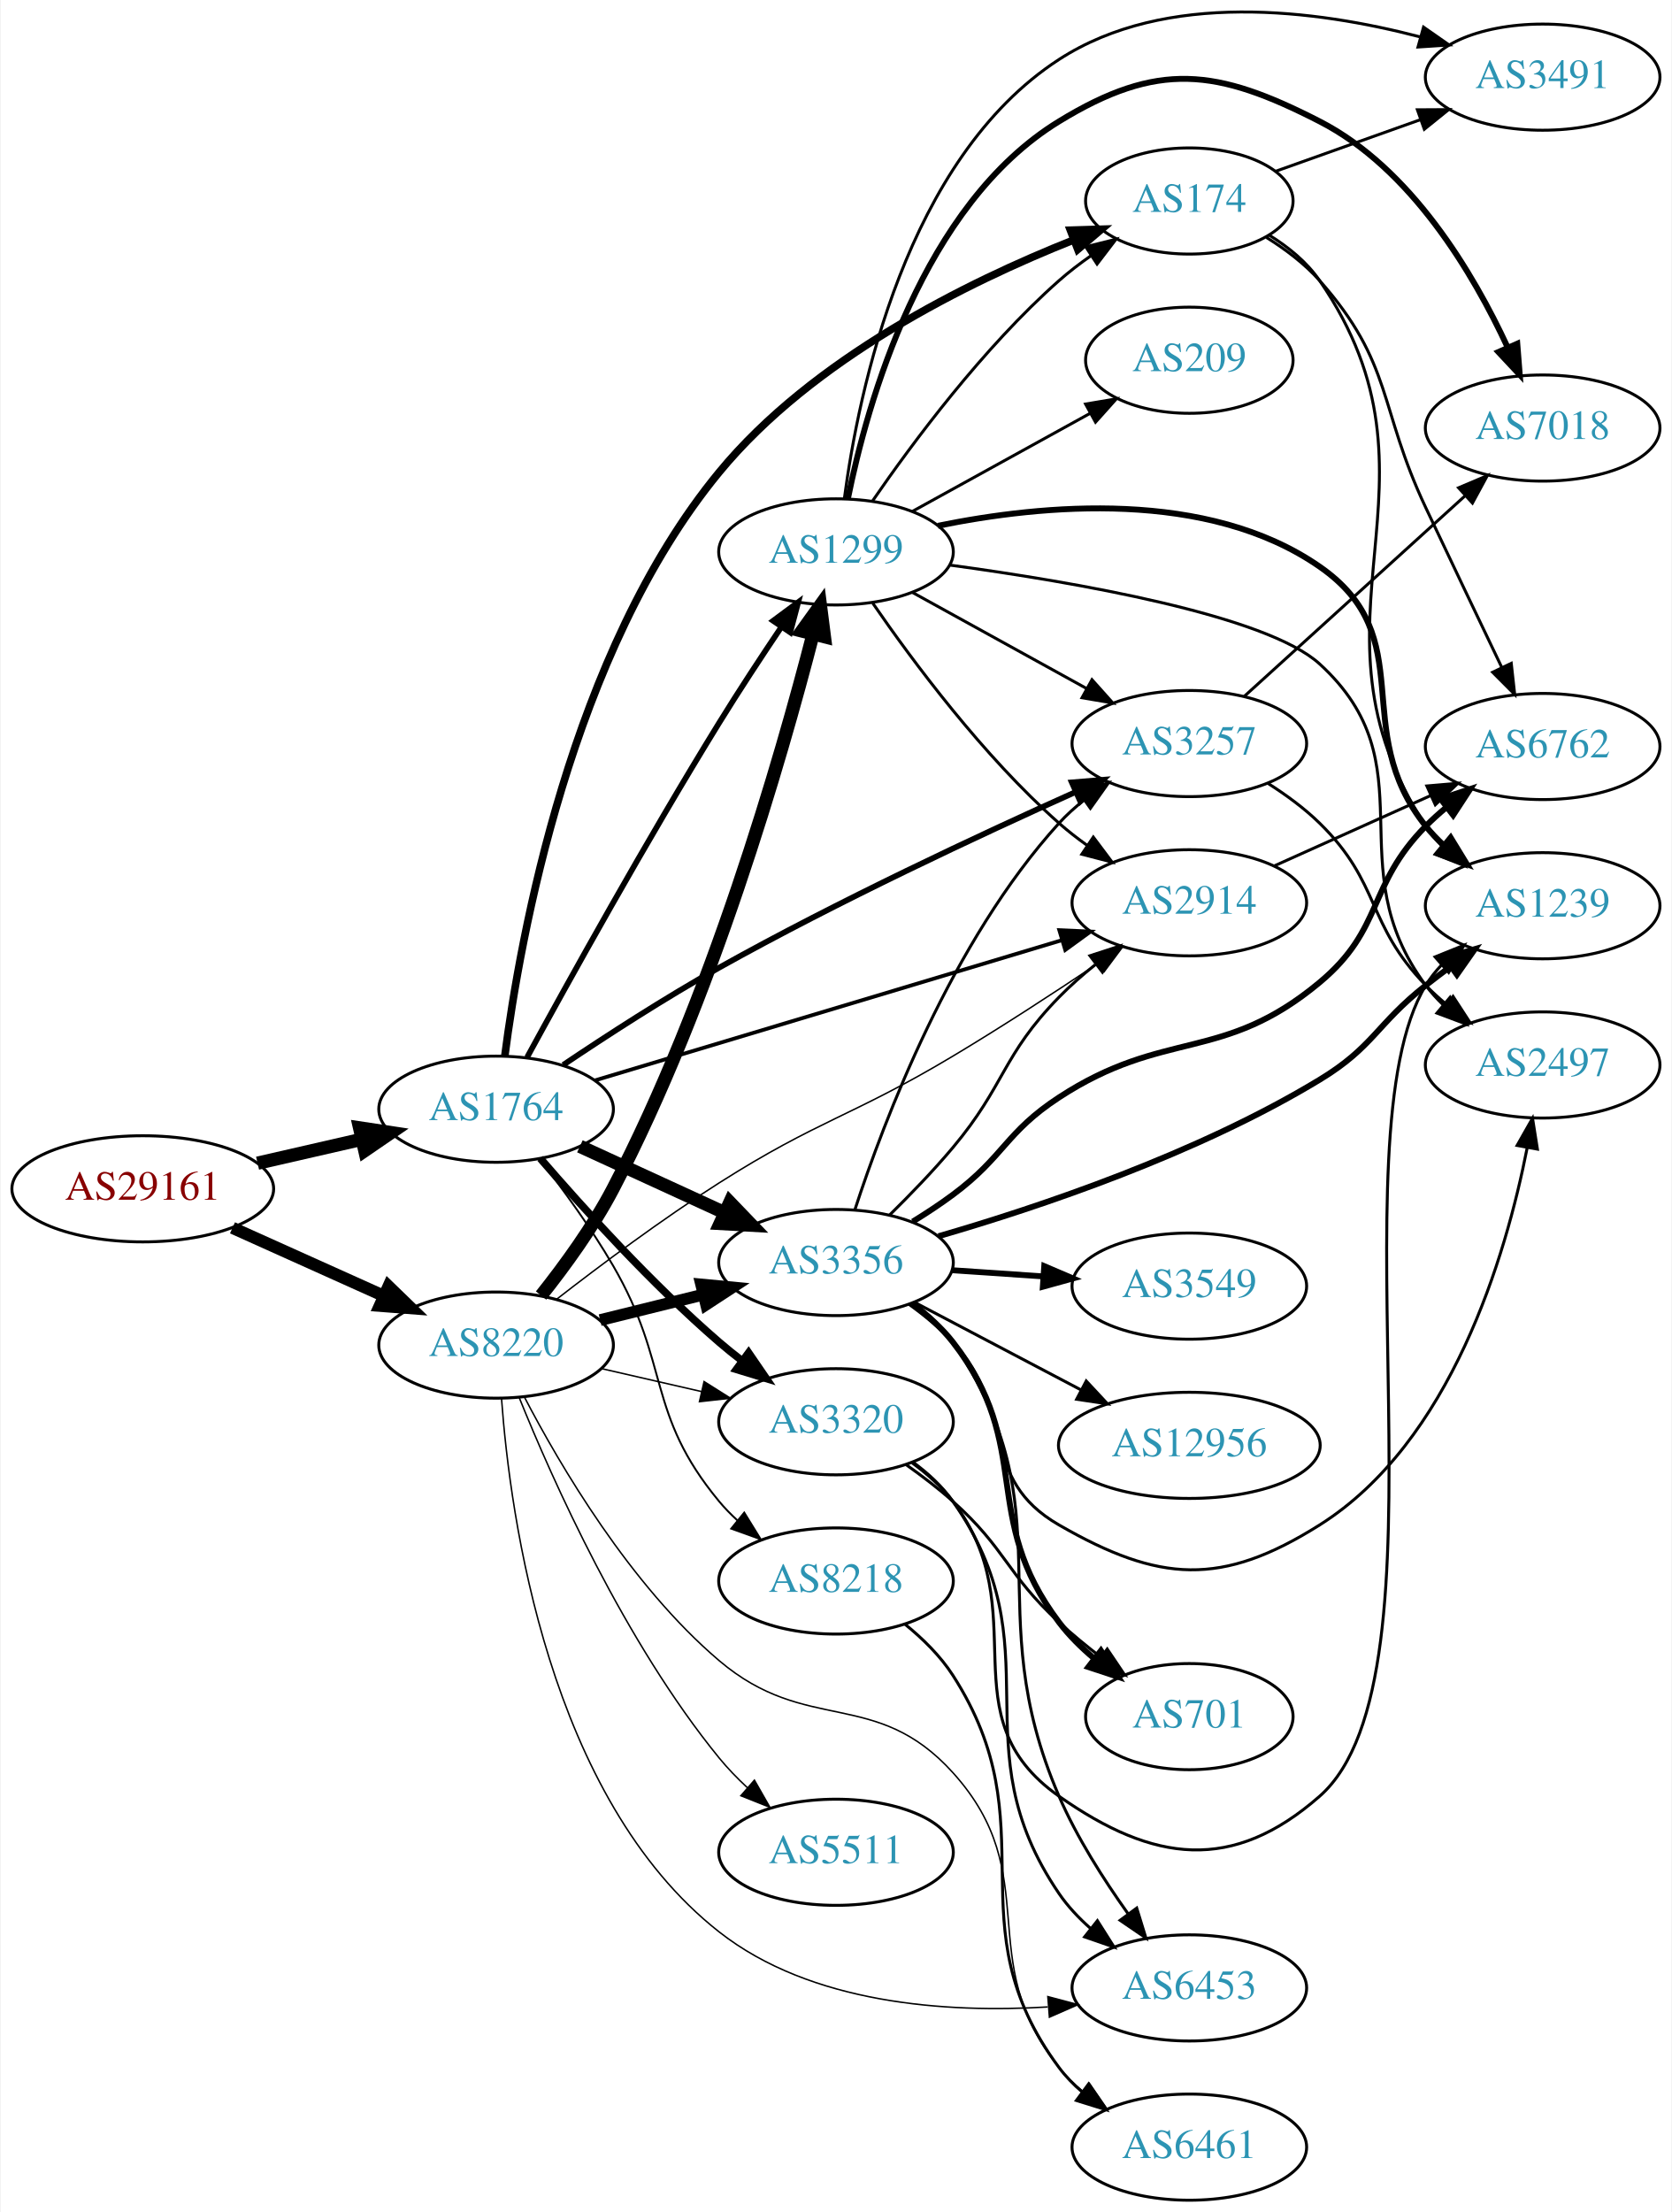
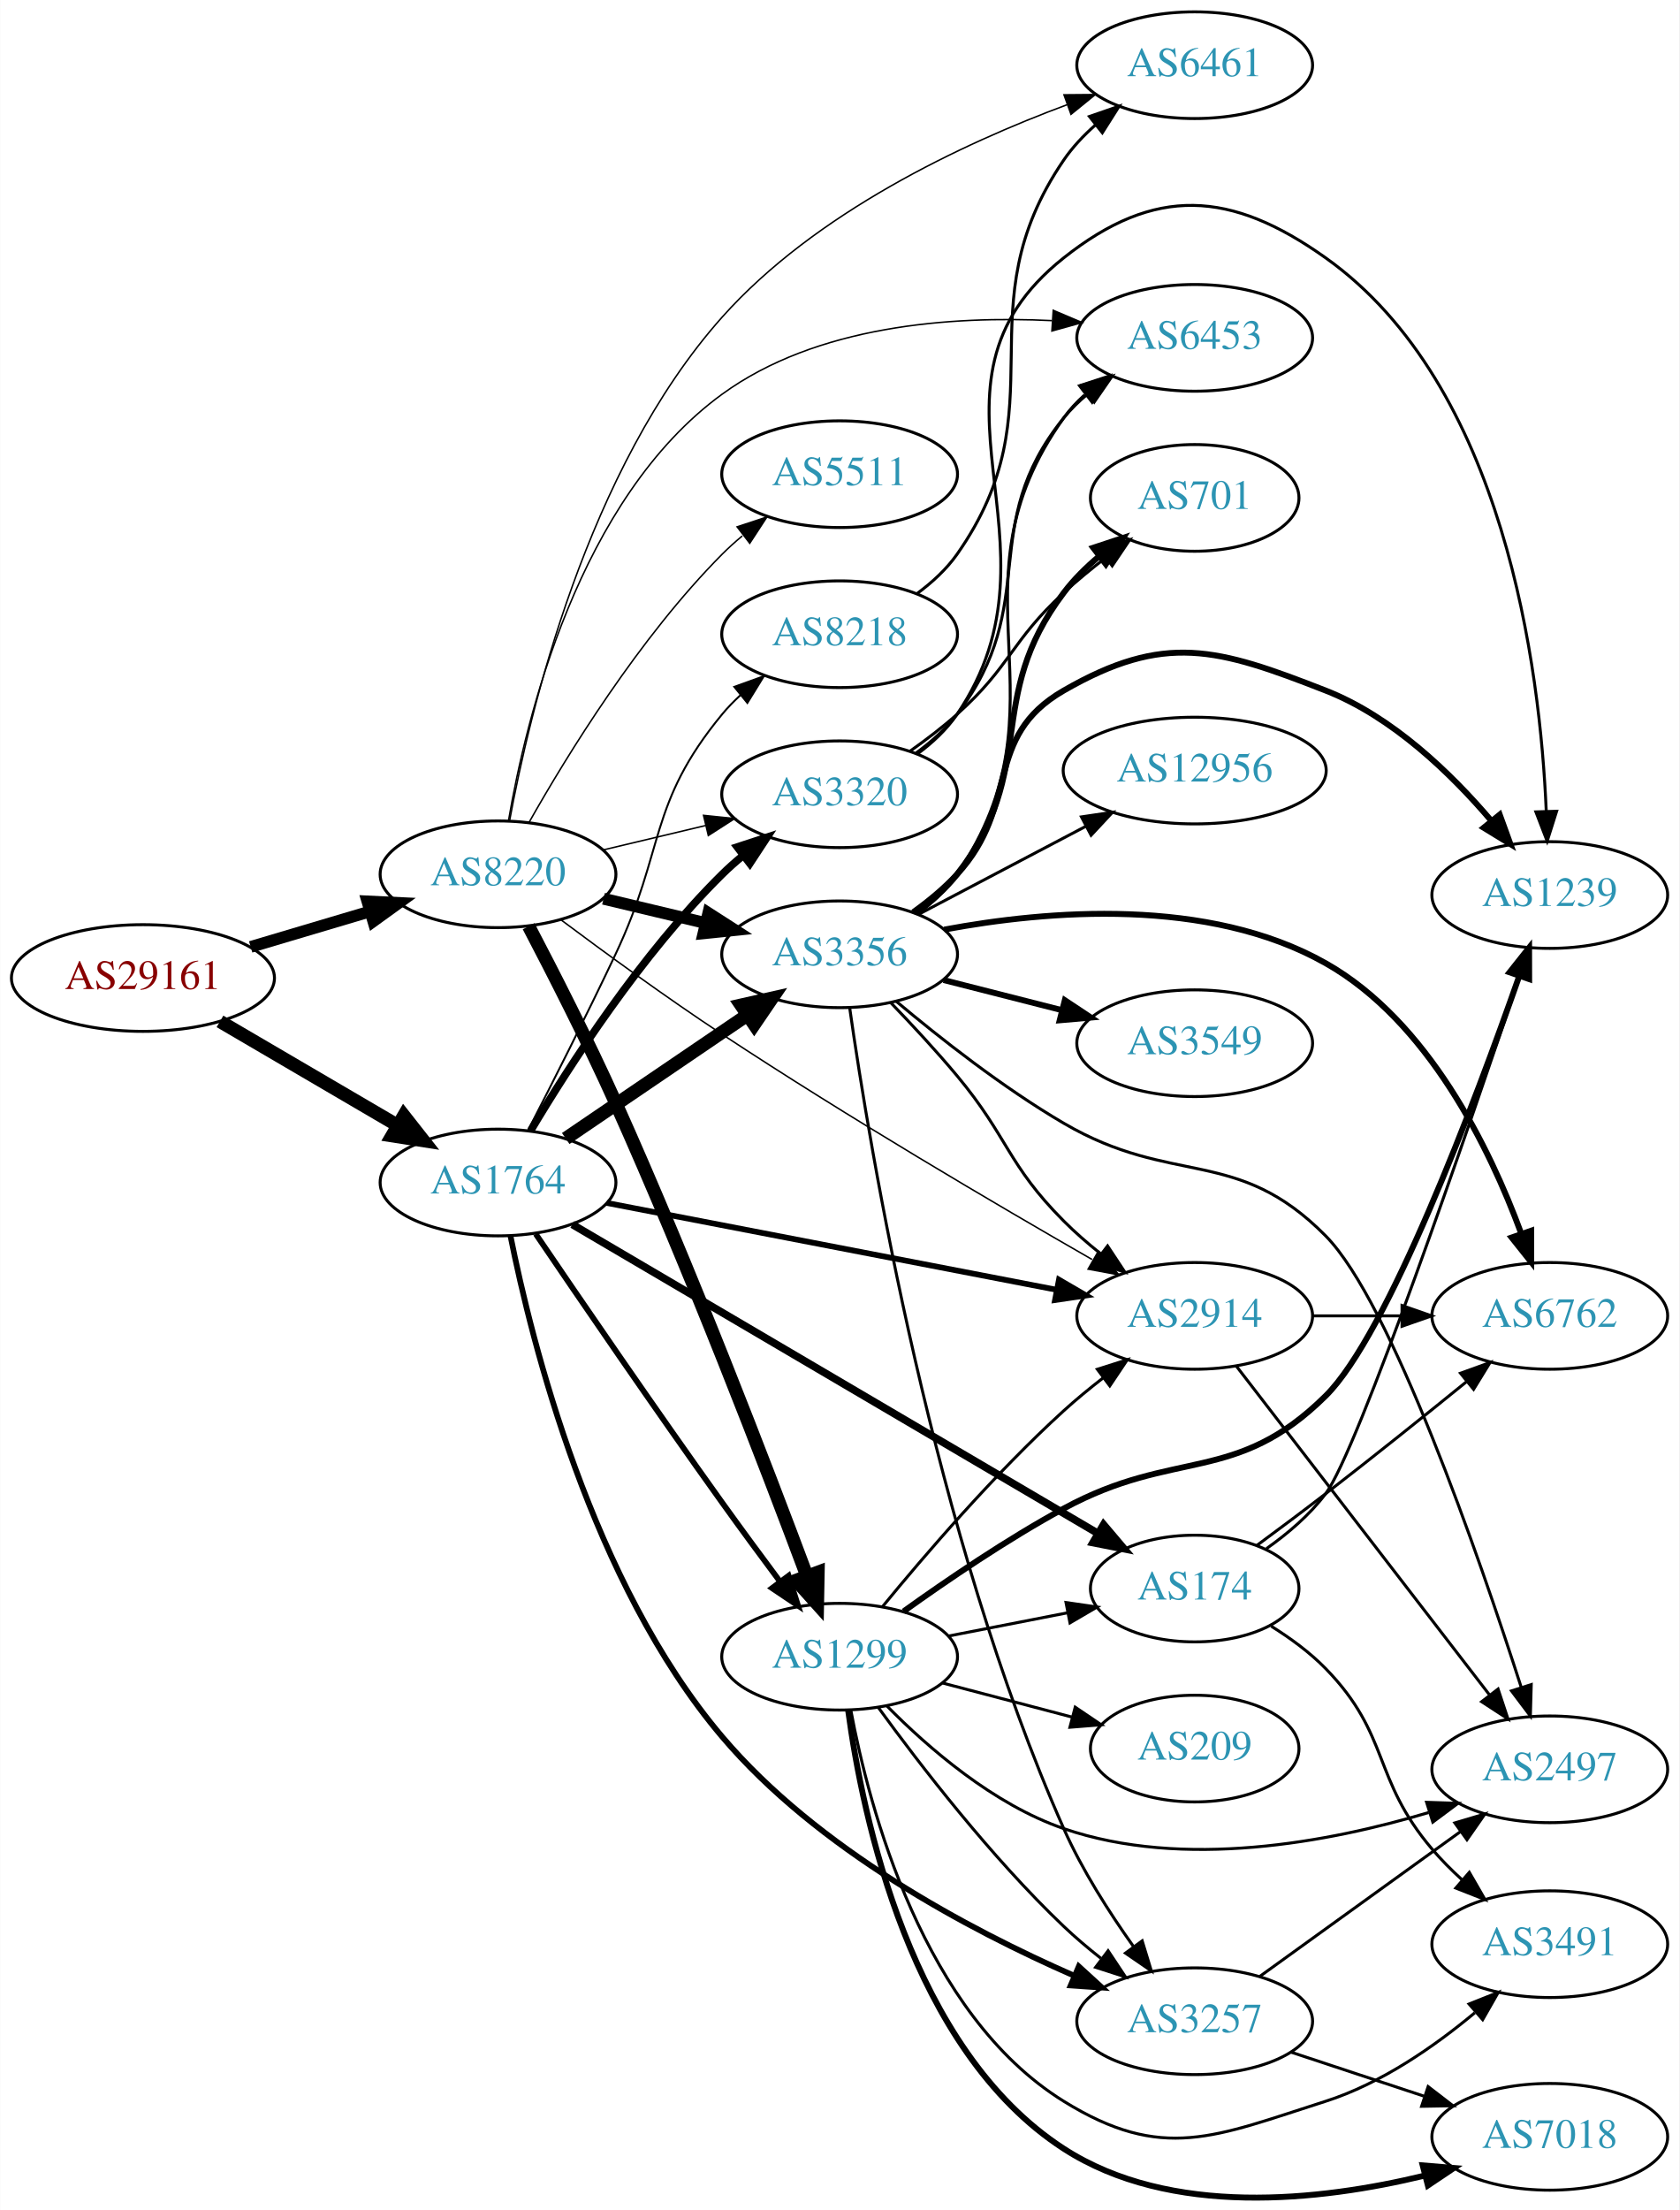
- <svg xmlns="http://www.w3.org/2000/svg" xmlns:xlink="http://www.w3.org/1999/xlink" width="567pt" height="750pt" viewBox="0.00 0.00 566.66 750.16">
-   <g id="graph0" class="graph" transform="scale(1 1) rotate(0) translate(4 746.165)">
-     <polygon fill="white" stroke="none" points="-4,4 -4,-746.165 562.663,-746.165 562.663,4 -4,4" />
+ <svg xmlns="http://www.w3.org/2000/svg" xmlns:xlink="http://www.w3.org/1999/xlink" width="567pt" height="746pt" viewBox="0.00 0.00 566.66 745.69">
+   <g id="graph0" class="graph" transform="scale(1 1) rotate(0) translate(4 741.694)">
+     <polygon fill="white" stroke="none" points="-4,4 -4,-741.694 562.663,-741.694 562.663,4 -4,4" />
    <g id="node1" class="node">
      <g id="a_node1">
        <a xlink:href="/asn/29161" xlink:title="AS29161 ~ Verbund Management Service GmbH [AT]">
-           <ellipse fill="#ffffff" stroke="black" cx="44.196" cy="-343" rx="44.393" ry="18" />
-           <text text-anchor="middle" x="44.196" y="-339.3" font-family="Times,serif" font-size="14.00" fill="#880000">AS29161</text>
+           <ellipse fill="#ffffff" stroke="black" cx="44.196" cy="-411.694" rx="44.393" ry="18" />
+           <text text-anchor="middle" x="44.196" y="-407.994" font-family="Times,serif" font-size="14.00" fill="#880000">AS29161</text>
        </a>
      </g>
    </g>
    <g id="node2" class="node">
      <g id="a_node2">
        <a xlink:href="/asn/1764" xlink:title="AS1764 ~ NEXTLAYER-AS [AT]">
-           <ellipse fill="#ffffff" stroke="black" cx="164.039" cy="-370" rx="39.794" ry="18" />
-           <text text-anchor="middle" x="164.039" y="-366.3" font-family="Times,serif" font-size="14.00" fill="#2c94b3">AS1764</text>
+           <ellipse fill="#ffffff" stroke="black" cx="164.039" cy="-342.694" rx="39.794" ry="18" />
+           <text text-anchor="middle" x="164.039" y="-338.994" font-family="Times,serif" font-size="14.00" fill="#2c94b3">AS1764</text>
        </a>
      </g>
    </g>
    <g id="edge1" class="edge">
-       <path fill="none" stroke="black" stroke-width="4.5" d="M83.131,-351.692C94.371,-354.267 106.784,-357.111 118.407,-359.774" />
-       <polygon fill="black" stroke="black" stroke-width="4.5" points="117.742,-363.661 128.369,-362.057 119.501,-355.985 117.742,-363.661" />
+       <path fill="none" stroke="black" stroke-width="4.5" d="M70.188,-397.06C87.685,-386.815 111.238,-373.024 130.244,-361.896" />
+       <polygon fill="black" stroke="black" stroke-width="4.5" points="132.249,-365.284 138.889,-356.834 128.27,-358.489 132.249,-365.284" />
    </g>
    <g id="node3" class="node">
      <g id="a_node3">
        <a xlink:href="/asn/8220" xlink:title="AS8220 ~ COLT [GB]">
-           <ellipse fill="#ffffff" stroke="black" cx="164.039" cy="-290" rx="39.794" ry="18" />
-           <text text-anchor="middle" x="164.039" y="-286.3" font-family="Times,serif" font-size="14.00" fill="#2c94b3">AS8220</text>
+           <ellipse fill="#ffffff" stroke="black" cx="164.039" cy="-446.694" rx="39.794" ry="18" />
+           <text text-anchor="middle" x="164.039" y="-442.994" font-family="Times,serif" font-size="14.00" fill="#2c94b3">AS8220</text>
        </a>
      </g>
    </g>
    <g id="edge2" class="edge">
-       <path fill="none" stroke="black" stroke-width="4.125" d="M74.629,-329.763C90.129,-322.791 109.299,-314.17 125.821,-306.739" />
-       <polygon fill="black" stroke="black" stroke-width="4.125" points="127.556,-309.916 135.196,-302.522 124.595,-303.333 127.556,-309.916" />
+       <path fill="none" stroke="black" stroke-width="3.96" d="M80.553,-422.195C93.195,-425.949 107.569,-430.219 120.737,-434.13" />
+       <polygon fill="black" stroke="black" stroke-width="3.96" points="119.941,-437.544 130.523,-437.036 121.934,-430.834 119.941,-437.544" />
    </g>
    <g id="node4" class="node">
      <g id="a_node4">
-         <a xlink:href="/asn/8218" xlink:title="AS8218 ~ legacy Neotelecoms [FR]">
-           <ellipse fill="#ffffff" stroke="black" cx="279.332" cy="-210" rx="39.794" ry="18" />
-           <text text-anchor="middle" x="279.332" y="-206.3" font-family="Times,serif" font-size="14.00" fill="#2c94b3">AS8218</text>
+         <a xlink:href="/asn/3257" xlink:title="AS3257 ~ GTT [DE]">
+           <ellipse fill="#ffffff" stroke="black" cx="399.174" cy="-59.694" rx="39.794" ry="18" />
+           <text text-anchor="middle" x="399.174" y="-55.993" font-family="Times,serif" font-size="14.00" fill="#2c94b3">AS3257</text>
        </a>
      </g>
    </g>
    <g id="edge3" class="edge">
-       <path fill="none" stroke="black" stroke-width="0.643" d="M178.869,-352.952C186.699,-342.853 196.361,-329.603 203.685,-317 223.276,-283.29 214.809,-267.023 239.685,-237 241.545,-234.755 243.636,-232.612 245.858,-230.585" />
-       <polygon fill="black" stroke="black" stroke-width="0.643" points="248.206,-233.188 253.767,-224.17 243.796,-227.751 248.206,-233.188" />
+       <path fill="none" stroke="black" stroke-width="1.929" d="M168.227,-324.759C175.373,-288.977 195.616,-207.697 239.685,-155.694 271.813,-117.781 322.876,-90.668 358.325,-75.125" />
+       <polygon fill="black" stroke="black" stroke-width="1.929" points="360.055,-78.192 367.88,-71.049 357.309,-71.753 360.055,-78.192" />
    </g>
    <g id="node5" class="node">
      <g id="a_node5">
-         <a xlink:href="/asn/3257" xlink:title="AS3257 ~ GTT [DE]">
-           <ellipse fill="#ffffff" stroke="black" cx="399.174" cy="-494" rx="39.794" ry="18" />
-           <text text-anchor="middle" x="399.174" y="-490.3" font-family="Times,serif" font-size="14.00" fill="#2c94b3">AS3257</text>
+         <a xlink:href="/asn/1299" xlink:title="AS1299 ~ Telia Carrier [EU]">
+           <ellipse fill="#ffffff" stroke="black" cx="279.332" cy="-182.694" rx="39.794" ry="18" />
+           <text text-anchor="middle" x="279.332" y="-178.994" font-family="Times,serif" font-size="14.00" fill="#2c94b3">AS1299</text>
        </a>
      </g>
    </g>
    <g id="edge4" class="edge">
-       <path fill="none" stroke="black" stroke-width="1.929" d="M186.808,-385.018C201.466,-394.875 221.39,-407.783 239.685,-418 280.06,-440.547 328.171,-463.031 360.711,-477.627" />
-       <polygon fill="black" stroke="black" stroke-width="1.929" points="359.312,-480.835 369.87,-481.711 362.163,-474.442 359.312,-480.835" />
+       <path fill="none" stroke="black" stroke-width="1.929" d="M176.752,-325.358C191.3,-303.917 216.977,-266.371 239.685,-234.694 245.976,-225.917 252.984,-216.411 259.286,-207.956" />
+       <polygon fill="black" stroke="black" stroke-width="1.929" points="262.112,-210.021 265.3,-199.917 256.507,-205.828 262.112,-210.021" />
    </g>
    <g id="node6" class="node">
      <g id="a_node6">
-         <a xlink:href="/asn/3356" xlink:title="AS3356 ~ Level 3 Parent, LLC [US]">
-           <ellipse fill="#ffffff" stroke="black" cx="279.332" cy="-318" rx="39.794" ry="18" />
-           <text text-anchor="middle" x="279.332" y="-314.3" font-family="Times,serif" font-size="14.00" fill="#2c94b3">AS3356</text>
+         <a xlink:href="/asn/2914" xlink:title="AS2914 ~ NTT America, Inc. [US]">
+           <ellipse fill="#ffffff" stroke="black" cx="399.174" cy="-297.694" rx="39.794" ry="18" />
+           <text text-anchor="middle" x="399.174" y="-293.994" font-family="Times,serif" font-size="14.00" fill="#2c94b3">AS2914</text>
        </a>
      </g>
    </g>
    <g id="edge5" class="edge">
-       <path fill="none" stroke="black" stroke-width="4.5" d="M192.464,-357.412C207.244,-350.628 225.68,-342.166 241.676,-334.824" />
-       <polygon fill="black" stroke="black" stroke-width="4.5" points="243.321,-338.402 250.766,-330.652 240.035,-331.245 243.321,-338.402" />
+       <path fill="none" stroke="black" stroke-width="1.929" d="M200.701,-335.81C241.409,-327.953 308.093,-315.081 352.554,-306.499" />
+       <polygon fill="black" stroke="black" stroke-width="1.929" points="353.361,-309.908 362.516,-304.576 352.034,-303.035 353.361,-309.908" />
    </g>
    <g id="node7" class="node">
      <g id="a_node7">
-         <a xlink:href="/asn/1299" xlink:title="AS1299 ~ Telia Carrier [EU]">
-           <ellipse fill="#ffffff" stroke="black" cx="279.332" cy="-559" rx="39.794" ry="18" />
-           <text text-anchor="middle" x="279.332" y="-555.3" font-family="Times,serif" font-size="14.00" fill="#2c94b3">AS1299</text>
+         <a xlink:href="/asn/3320" xlink:title="AS3320 ~ DTAG [DE]">
+           <ellipse fill="#ffffff" stroke="black" cx="279.332" cy="-473.694" rx="39.794" ry="18" />
+           <text text-anchor="middle" x="279.332" y="-469.994" font-family="Times,serif" font-size="14.00" fill="#2c94b3">AS3320</text>
        </a>
      </g>
    </g>
    <g id="edge6" class="edge">
-       <path fill="none" stroke="black" stroke-width="1.929" d="M174.558,-387.603C188.389,-412.966 215.081,-461.124 239.685,-501 246.369,-511.832 254.084,-523.554 260.856,-533.607" />
-       <polygon fill="black" stroke="black" stroke-width="1.929" points="258.003,-535.636 266.514,-541.947 263.796,-531.706 258.003,-535.636" />
+       <path fill="none" stroke="black" stroke-width="2.571" d="M175.089,-360.262C188.137,-382.121 212.483,-419.836 239.685,-446.694 241.815,-448.796 244.124,-450.849 246.519,-452.823" />
+       <polygon fill="black" stroke="black" stroke-width="2.571" points="244.78,-455.9 254.851,-459.191 249.031,-450.338 244.78,-455.9" />
    </g>
    <g id="node8" class="node">
      <g id="a_node8">
-         <a xlink:href="/asn/174" xlink:title="AS174 ~ Cogent Communications [US]">
-           <ellipse fill="#ffffff" stroke="black" cx="399.174" cy="-678" rx="35.194" ry="18" />
-           <text text-anchor="middle" x="399.174" y="-674.3" font-family="Times,serif" font-size="14.00" fill="#2c94b3">AS174</text>
+         <a xlink:href="/asn/3356" xlink:title="AS3356 ~ Level 3 Parent, LLC [US]">
+           <ellipse fill="#ffffff" stroke="black" cx="279.332" cy="-419.694" rx="39.794" ry="18" />
+           <text text-anchor="middle" x="279.332" y="-415.994" font-family="Times,serif" font-size="14.00" fill="#2c94b3">AS3356</text>
        </a>
      </g>
    </g>
    <g id="edge7" class="edge">
-       <path fill="none" stroke="black" stroke-width="2.571" d="M166.99,-387.99C172.145,-427.849 189.374,-524.892 239.685,-586 271.478,-624.616 323.997,-650.5 359.793,-664.726" />
-       <polygon fill="black" stroke="black" stroke-width="2.571" points="358.825,-668.104 369.415,-668.43 361.34,-661.571 358.825,-668.104" />
+       <path fill="none" stroke="black" stroke-width="4.5" d="M186.883,-357.54C204.28,-369.364 228.827,-386.048 248.11,-399.153" />
+       <polygon fill="black" stroke="black" stroke-width="4.5" points="246.071,-402.528 256.555,-404.893 250.497,-396.015 246.071,-402.528" />
    </g>
    <g id="node9" class="node">
      <g id="a_node9">
-         <a xlink:href="/asn/3320" xlink:title="AS3320 ~ DTAG [DE]">
-           <ellipse fill="#ffffff" stroke="black" cx="279.332" cy="-264" rx="39.794" ry="18" />
-           <text text-anchor="middle" x="279.332" y="-260.3" font-family="Times,serif" font-size="14.00" fill="#2c94b3">AS3320</text>
+         <a xlink:href="/asn/174" xlink:title="AS174 ~ Cogent Communications [US]">
+           <ellipse fill="#ffffff" stroke="black" cx="399.174" cy="-205.694" rx="35.194" ry="18" />
+           <text text-anchor="middle" x="399.174" y="-201.994" font-family="Times,serif" font-size="14.00" fill="#2c94b3">AS174</text>
        </a>
      </g>
    </g>
    <g id="edge8" class="edge">
-       <path fill="none" stroke="black" stroke-width="2.571" d="M179.013,-353.323C193.381,-336.649 216.824,-310.72 239.685,-291 242.164,-288.862 244.812,-286.732 247.515,-284.661" />
-       <polygon fill="black" stroke="black" stroke-width="2.571" points="249.686,-287.41 255.679,-278.673 245.545,-281.766 249.686,-287.41" />
+       <path fill="none" stroke="black" stroke-width="2.571" d="M189.11,-328.548C231.429,-303.68 319.139,-252.138 366.385,-224.374" />
+       <polygon fill="black" stroke="black" stroke-width="2.571" points="368.421,-227.238 375.269,-219.154 364.874,-221.202 368.421,-227.238" />
    </g>
    <g id="node10" class="node">
      <g id="a_node10">
-         <a xlink:href="/asn/2914" xlink:title="AS2914 ~ NTT America, Inc. [US]">
-           <ellipse fill="#ffffff" stroke="black" cx="399.174" cy="-440" rx="39.794" ry="18" />
-           <text text-anchor="middle" x="399.174" y="-436.3" font-family="Times,serif" font-size="14.00" fill="#2c94b3">AS2914</text>
+         <a xlink:href="/asn/8218" xlink:title="AS8218 ~ legacy Neotelecoms [FR]">
+           <ellipse fill="#ffffff" stroke="black" cx="279.332" cy="-527.694" rx="39.794" ry="18" />
+           <text text-anchor="middle" x="279.332" y="-523.994" font-family="Times,serif" font-size="14.00" fill="#2c94b3">AS8218</text>
        </a>
      </g>
    </g>
    <g id="edge9" class="edge">
-       <path fill="none" stroke="black" stroke-width="1.286" d="M197.455,-379.733C238.835,-392.158 310.509,-413.678 356.072,-427.359" />
-       <polygon fill="black" stroke="black" stroke-width="1.286" points="355.074,-430.713 365.658,-430.237 357.087,-424.009 355.074,-430.713" />
+       <path fill="none" stroke="black" stroke-width="0.643" d="M174.179,-360.316C182.164,-375.849 193.966,-399.14 203.685,-419.694 220.526,-455.308 214.621,-470.3 239.685,-500.694 241.54,-502.943 243.627,-505.089 245.846,-507.118" />
+       <polygon fill="black" stroke="black" stroke-width="0.643" points="243.782,-509.95 253.751,-513.537 248.195,-504.516 243.782,-509.95" />
    </g>
    <g id="edge39" class="edge">
-       <path fill="none" stroke="black" stroke-width="4" d="M199.338,-298.477C210.319,-301.191 222.634,-304.235 234.214,-307.096" />
-       <polygon fill="black" stroke="black" stroke-width="4" points="233.601,-310.55 244.149,-309.552 235.281,-303.755 233.601,-310.55" />
-     </g>
-     <g id="edge37" class="edge">
-       <path fill="none" stroke="black" stroke-width="4.5" d="M179.3,-306.81C187.274,-316.83 196.936,-330.08 203.685,-343 237.048,-406.867 260.642,-488.823 271.537,-531.061" />
-       <polygon fill="black" stroke="black" stroke-width="4.5" points="267.759,-532.182 274.031,-540.909 275.392,-530.248 267.759,-532.182" />
+       <path fill="none" stroke="black" stroke-width="4.5" d="M174.375,-429.162C182.487,-413.687 194.363,-390.43 203.685,-369.694 228.84,-313.739 254.587,-246.618 268.292,-209.938" />
+       <polygon fill="black" stroke="black" stroke-width="4.5" points="272.031,-211.18 271.828,-200.435 264.651,-208.434 272.031,-211.18" />
+     </g>
+     <g id="edge43" class="edge">
+       <path fill="none" stroke="black" stroke-width="0.5" d="M185.298,-431.311C200.126,-420.232 220.859,-405.112 239.685,-392.694 281.85,-364.88 332.104,-335.341 364.545,-316.722" />
+       <polygon fill="black" stroke="black" stroke-width="0.5" points="366.664,-319.543 373.606,-311.54 363.188,-313.466 366.664,-319.543" />
    </g>
    <g id="edge41" class="edge">
-       <path fill="none" stroke="black" stroke-width="0.5" d="M199.646,-282.058C210.416,-279.586 222.446,-276.825 233.796,-274.221" />
-       <polygon fill="black" stroke="black" stroke-width="0.5" points="234.582,-277.631 243.546,-271.983 233.016,-270.809 234.582,-277.631" />
-     </g>
-     <g id="edge43" class="edge">
-       <path fill="none" stroke="black" stroke-width="0.5" d="M184.474,-305.473C199.24,-316.942 220.255,-332.657 239.685,-345 273.524,-366.497 284.571,-367.424 318.978,-388 335.461,-397.857 353.384,-409.541 368.004,-419.333" />
-       <polygon fill="black" stroke="black" stroke-width="0.5" points="366.39,-422.466 376.638,-425.153 370.302,-416.662 366.39,-422.466" />
-     </g>
-     <g id="node11" class="node">
-       <g id="a_node11">
-         <a xlink:href="/asn/6461" xlink:title="AS6461 ~ ZAYO-6461 [US]">
-           <ellipse fill="#ffffff" stroke="black" cx="399.174" cy="-18" rx="39.794" ry="18" />
-           <text text-anchor="middle" x="399.174" y="-14.3" font-family="Times,serif" font-size="14.00" fill="#2c94b3">AS6461</text>
-         </a>
-       </g>
-     </g>
-     <g id="edge38" class="edge">
-       <path fill="none" stroke="black" stroke-width="0.5" d="M173.656,-272.351C185.687,-249.242 209.478,-208.665 239.685,-183 269.467,-157.697 292.78,-173.997 318.978,-145 350.645,-109.95 325.318,-81.764 354.978,-45 357.338,-42.075 360.105,-39.377 363.079,-36.911" />
-       <polygon fill="black" stroke="black" stroke-width="0.5" points="365.271,-39.645 371.296,-30.93 361.151,-33.985 365.271,-39.645" />
+       <path fill="none" stroke="black" stroke-width="0.5" d="M199.646,-454.941C210.517,-457.532 222.671,-460.429 234.114,-463.156" />
+       <polygon fill="black" stroke="black" stroke-width="0.5" points="233.397,-466.583 243.936,-465.496 235.02,-459.773 233.397,-466.583" />
+     </g>
+     <g id="edge40" class="edge">
+       <path fill="none" stroke="black" stroke-width="4" d="M199.646,-438.446C210.517,-435.855 222.671,-432.958 234.114,-430.231" />
+       <polygon fill="black" stroke="black" stroke-width="4" points="235.02,-433.614 243.936,-427.891 233.397,-426.804 235.02,-433.614" />
    </g>
    <g id="node16" class="node">
      <g id="a_node16">
        <a xlink:href="/asn/6453" xlink:title="AS6453 ~ TATA COMMUNICATIONS (AMERICA) INC [US]">
-           <ellipse fill="#ffffff" stroke="black" cx="399.174" cy="-72" rx="39.794" ry="18" />
-           <text text-anchor="middle" x="399.174" y="-68.3" font-family="Times,serif" font-size="14.00" fill="#2c94b3">AS6453</text>
+           <ellipse fill="#ffffff" stroke="black" cx="399.174" cy="-627.694" rx="39.794" ry="18" />
+           <text text-anchor="middle" x="399.174" y="-623.994" font-family="Times,serif" font-size="14.00" fill="#2c94b3">AS6453</text>
+         </a>
+       </g>
+     </g>
+     <g id="edge38" class="edge">
+       <path fill="none" stroke="black" stroke-width="0.5" d="M167.551,-464.641C173.382,-498.921 191.237,-573.432 239.685,-608.694 271.565,-631.897 316.965,-635.177 351.009,-633.513" />
+       <polygon fill="black" stroke="black" stroke-width="0.5" points="351.429,-636.993 361.182,-632.854 350.977,-630.007 351.429,-636.993" />
+     </g>
+     <g id="node21" class="node">
+       <g id="a_node21">
+         <a xlink:href="/asn/6461" xlink:title="AS6461 ~ ZAYO-6461 [US]">
+           <ellipse fill="#ffffff" stroke="black" cx="399.174" cy="-719.694" rx="39.794" ry="18" />
+           <text text-anchor="middle" x="399.174" y="-715.994" font-family="Times,serif" font-size="14.00" fill="#2c94b3">AS6461</text>
        </a>
      </g>
    </g>
    <g id="edge42" class="edge">
-       <path fill="none" stroke="black" stroke-width="0.5" d="M165.881,-271.842C168.795,-231.92 181.785,-136.46 239.685,-91 270.895,-66.495 316.775,-63.459 351.15,-65.541" />
-       <polygon fill="black" stroke="black" stroke-width="0.5" points="351.18,-69.054 361.42,-66.334 351.718,-62.075 351.18,-69.054" />
+       <path fill="none" stroke="black" stroke-width="0.5" d="M167.919,-464.645C174.554,-500.834 193.991,-583.453 239.685,-634.694 271.122,-669.946 320.748,-693.217 356.09,-706.356" />
+       <polygon fill="black" stroke="black" stroke-width="0.5" points="355.057,-709.705 365.652,-709.795 357.426,-703.118 355.057,-709.705" />
    </g>
    <g id="node22" class="node">
      <g id="a_node22">
        <a xlink:href="/asn/5511" xlink:title="AS5511 ~ Orange S.A. [FR]">
-           <ellipse fill="#ffffff" stroke="black" cx="279.332" cy="-118" rx="39.794" ry="18" />
-           <text text-anchor="middle" x="279.332" y="-114.3" font-family="Times,serif" font-size="14.00" fill="#2c94b3">AS5511</text>
-         </a>
-       </g>
-     </g>
-     <g id="edge40" class="edge">
-       <path fill="none" stroke="black" stroke-width="0.5" d="M171.826,-272.324C183.096,-244.41 207.639,-189.264 239.685,-150 242.551,-146.489 245.848,-143.083 249.283,-139.884" />
-       <polygon fill="black" stroke="black" stroke-width="0.5" points="251.659,-142.457 256.909,-133.254 247.066,-137.174 251.659,-142.457" />
+           <ellipse fill="#ffffff" stroke="black" cx="279.332" cy="-581.694" rx="39.794" ry="18" />
+           <text text-anchor="middle" x="279.332" y="-577.994" font-family="Times,serif" font-size="14.00" fill="#2c94b3">AS5511</text>
+         </a>
+       </g>
+     </g>
+     <g id="edge44" class="edge">
+       <path fill="none" stroke="black" stroke-width="0.5" d="M174.498,-464.184C187.28,-486.79 211.712,-526.58 239.685,-554.694 241.796,-556.815 244.092,-558.881 246.477,-560.864" />
+       <polygon fill="black" stroke="black" stroke-width="0.5" points="244.73,-563.935 254.793,-567.249 248.993,-558.383 244.73,-563.935" />
+     </g>
+     <g id="node11" class="node">
+       <g id="a_node11">
+         <a xlink:href="/asn/7018" xlink:title="AS7018 ~ AT&amp;T Services, Inc. [US]">
+           <ellipse fill="#ffffff" stroke="black" cx="519.017" cy="-20.694" rx="39.794" ry="18" />
+           <text text-anchor="middle" x="519.017" y="-16.994" font-family="Times,serif" font-size="14.00" fill="#2c94b3">AS7018</text>
+         </a>
+       </g>
+     </g>
+     <g id="edge19" class="edge">
+       <path fill="none" stroke="black" d="M431.754,-49.242C445.491,-44.696 461.777,-39.306 476.477,-34.441" />
+       <polygon fill="black" stroke="black" points="477.956,-37.638 486.35,-31.174 475.757,-30.993 477.956,-37.638" />
+     </g>
+     <g id="node13" class="node">
+       <g id="a_node13">
+         <a xlink:href="/asn/2497" xlink:title="AS2497 ~ Internet Initiative Japan Inc. [JP]">
+           <ellipse fill="#ffffff" stroke="black" cx="519.017" cy="-144.694" rx="39.794" ry="18" />
+           <text text-anchor="middle" x="519.017" y="-140.994" font-family="Times,serif" font-size="14.00" fill="#2c94b3">AS2497</text>
+         </a>
+       </g>
+     </g>
+     <g id="edge18" class="edge">
+       <path fill="none" stroke="black" d="M421.242,-74.89C440.094,-88.488 467.912,-108.553 488.891,-123.685" />
+       <polygon fill="black" stroke="black" points="486.973,-126.617 497.131,-129.629 491.068,-120.94 486.973,-126.617" />
+     </g>
+     <g id="edge16" class="edge">
+       <path fill="none" stroke="black" d="M292.412,-165.531C306.315,-146.399 330.408,-115.079 354.978,-91.694 358.851,-88.008 363.153,-84.369 367.498,-80.942" />
+       <polygon fill="black" stroke="black" points="369.946,-83.478 375.807,-74.652 365.722,-77.897 369.946,-83.478" />
+     </g>
+     <g id="edge12" class="edge">
+       <path fill="none" stroke="black" d="M293.738,-199.504C308.028,-216.944 331.75,-244.571 354.978,-265.694 359.121,-269.461 363.695,-273.22 368.27,-276.768" />
+       <polygon fill="black" stroke="black" points="366.315,-279.677 376.414,-282.882 370.518,-274.079 366.315,-279.677" />
+     </g>
+     <g id="edge14" class="edge">
+       <path fill="none" stroke="black" d="M316.008,-189.657C328.623,-192.119 342.931,-194.911 356.031,-197.468" />
+       <polygon fill="black" stroke="black" points="355.738,-200.977 366.224,-199.458 357.079,-194.107 355.738,-200.977" />
    </g>
    <g id="edge10" class="edge">
-       <path fill="none" stroke="black" d="M302.656,-195.401C308.7,-190.505 314.736,-184.593 318.978,-178 352.116,-126.502 318.493,-94.183 354.978,-45 357.217,-41.981 359.904,-39.221 362.827,-36.716" />
-       <polygon fill="black" stroke="black" points="365.022,-39.446 370.974,-30.681 360.855,-33.821 365.022,-39.446" />
+       <path fill="none" stroke="black" stroke-width="2" d="M282.214,-164.61C287.01,-128.957 303.238,-50.157 354.978,-16.694 391.006,6.609 441.511,0.921 476.729,-7.6" />
+       <polygon fill="black" stroke="black" stroke-width="2" points="476.124,-11.059 486.682,-10.181 477.881,-4.283 476.124,-11.059" />
    </g>
    <g id="node12" class="node">
      <g id="a_node12">
-         <a xlink:href="/asn/2497" xlink:title="AS2497 ~ Internet Initiative Japan Inc. [JP]">
-           <ellipse fill="#ffffff" stroke="black" cx="519.017" cy="-385" rx="39.794" ry="18" />
-           <text text-anchor="middle" x="519.017" y="-381.3" font-family="Times,serif" font-size="14.00" fill="#2c94b3">AS2497</text>
+         <a xlink:href="/asn/1239" xlink:title="AS1239 ~ Sprint [US]">
+           <ellipse fill="#ffffff" stroke="black" cx="519.017" cy="-439.694" rx="39.794" ry="18" />
+           <text text-anchor="middle" x="519.017" y="-435.994" font-family="Times,serif" font-size="14.00" fill="#2c94b3">AS1239</text>
        </a>
      </g>
    </g>
    <g id="edge11" class="edge">
-       <path fill="none" stroke="black" d="M425.733,-480.568C431.895,-476.668 438.189,-472.074 443.37,-467 464.244,-446.559 459.027,-432.968 479.37,-412 481.454,-409.852 483.731,-407.767 486.103,-405.771" />
-       <polygon fill="black" stroke="black" points="488.623,-408.247 494.395,-399.362 484.342,-402.708 488.623,-408.247" />
-     </g>
-     <g id="node13" class="node">
-       <g id="a_node13">
-         <a xlink:href="/asn/7018" xlink:title="AS7018 ~ AT&amp;T Services, Inc. [US]">
-           <ellipse fill="#ffffff" stroke="black" cx="519.017" cy="-601" rx="39.794" ry="18" />
-           <text text-anchor="middle" x="519.017" y="-597.3" font-family="Times,serif" font-size="14.00" fill="#2c94b3">AS7018</text>
-         </a>
-       </g>
-     </g>
-     <g id="edge12" class="edge">
-       <path fill="none" stroke="black" d="M417.816,-510.019C437.689,-528.063 470.151,-557.539 492.72,-578.031" />
-       <polygon fill="black" stroke="black" points="490.498,-580.74 500.254,-584.872 495.203,-575.558 490.498,-580.74" />
-     </g>
-     <g id="edge19" class="edge">
-       <path fill="none" stroke="black" d="M285.741,-335.917C295.519,-365.925 318.564,-426.984 354.978,-467 357.508,-469.78 360.388,-472.381 363.433,-474.786" />
-       <polygon fill="black" stroke="black" points="361.567,-477.753 371.749,-480.682 365.615,-472.043 361.567,-477.753" />
-     </g>
-     <g id="edge21" class="edge">
-       <path fill="none" stroke="black" d="M297.515,-334.123C304.452,-340.938 312.364,-349.111 318.978,-357 336.804,-378.261 335.586,-388.158 354.978,-408 358.715,-411.823 362.942,-415.538 367.253,-419.001" />
-       <polygon fill="black" stroke="black" points="365.464,-422.037 375.54,-425.312 369.705,-416.469 365.464,-422.037" />
-     </g>
-     <g id="edge14" class="edge">
-       <path fill="none" stroke="black" d="M304.134,-303.808C309.381,-300.041 314.657,-295.699 318.978,-291 340.546,-267.545 327.363,-244.898 354.978,-229 389.024,-209.399 410.132,-208.057 443.37,-229 487.992,-257.115 506.523,-320.097 513.76,-356.858" />
-       <polygon fill="black" stroke="black" points="510.356,-357.706 515.587,-366.919 517.244,-356.455 510.356,-357.706" />
+       <path fill="none" stroke="black" stroke-width="2" d="M300.92,-197.988C315.561,-208.485 335.931,-222.335 354.978,-232.694 392.544,-253.123 412.984,-240.607 443.37,-270.694 464.374,-291.49 493.825,-369.936 508.674,-412.245" />
+       <polygon fill="black" stroke="black" stroke-width="2" points="505.447,-413.624 512.036,-421.921 512.06,-411.326 505.447,-413.624" />
+     </g>
+     <g id="edge13" class="edge">
+       <path fill="none" stroke="black" d="M295.324,-166.036C309.201,-151.963 331.225,-132.837 354.978,-124.694 395.438,-110.822 444.452,-120.07 478.109,-130.108" />
+       <polygon fill="black" stroke="black" points="477.446,-133.568 488.035,-133.224 479.542,-126.889 477.446,-133.568" />
    </g>
    <g id="node14" class="node">
      <g id="a_node14">
-         <a xlink:href="/asn/6762" xlink:title="AS6762 ~ TELECOM ITALIA SPARKLE S.p.A. [IT]">
-           <ellipse fill="#ffffff" stroke="black" cx="519.017" cy="-493" rx="39.794" ry="18" />
-           <text text-anchor="middle" x="519.017" y="-489.3" font-family="Times,serif" font-size="14.00" fill="#2c94b3">AS6762</text>
-         </a>
-       </g>
-     </g>
-     <g id="edge13" class="edge">
-       <path fill="none" stroke="black" stroke-width="2" d="M305.353,-331.868C309.994,-334.724 314.718,-337.832 318.978,-341 336.396,-353.952 336.808,-362.128 354.978,-374 390.925,-397.486 410.386,-385.508 443.37,-413 465.244,-431.232 459.368,-445.733 479.37,-466 481.472,-468.13 483.762,-470.202 486.144,-472.19" />
-       <polygon fill="black" stroke="black" stroke-width="2" points="484.392,-475.258 494.451,-478.582 488.66,-469.71 484.392,-475.258" />
+         <a xlink:href="/asn/3491" xlink:title="AS3491 ~ PCCW Global, Inc. [US]">
+           <ellipse fill="#ffffff" stroke="black" cx="519.017" cy="-85.694" rx="39.794" ry="18" />
+           <text text-anchor="middle" x="519.017" y="-81.993" font-family="Times,serif" font-size="14.00" fill="#2c94b3">AS3491</text>
+         </a>
+       </g>
+     </g>
+     <g id="edge15" class="edge">
+       <path fill="none" stroke="black" d="M283.093,-164.77C289.249,-131.772 307.498,-62.1 354.978,-32.694 388.377,-12.008 405.942,-20.758 443.37,-32.694 462.055,-38.652 480.069,-51.179 493.719,-62.559" />
+       <polygon fill="black" stroke="black" points="491.777,-65.509 501.621,-69.427 496.369,-60.226 491.777,-65.509" />
    </g>
    <g id="node15" class="node">
      <g id="a_node15">
-         <a xlink:href="/asn/3549" xlink:title="AS3549 ~ Level 3 Parent, LLC [US]">
-           <ellipse fill="#ffffff" stroke="black" cx="399.174" cy="-310" rx="39.794" ry="18" />
-           <text text-anchor="middle" x="399.174" y="-306.3" font-family="Times,serif" font-size="14.00" fill="#2c94b3">AS3549</text>
-         </a>
-       </g>
-     </g>
-     <g id="edge15" class="edge">
-       <path fill="none" stroke="black" stroke-width="2" d="M318.592,-315.403C328.471,-314.732 339.237,-314.001 349.567,-313.3" />
-       <polygon fill="black" stroke="black" stroke-width="2" points="349.963,-316.781 359.703,-312.612 349.489,-309.797 349.963,-316.781" />
-     </g>
-     <g id="edge16" class="edge">
-       <path fill="none" stroke="black" d="M305.609,-304.365C310.667,-300.622 315.49,-296.15 318.978,-291 358.394,-232.802 327.083,-201.518 354.978,-137 361.02,-123.026 370.079,-108.797 378.344,-97.229" />
-       <polygon fill="black" stroke="black" points="381.33,-99.076 384.445,-88.95 375.695,-94.924 381.33,-99.076" />
+         <a xlink:href="/asn/209" xlink:title="AS209 ~ CenturyLink Communications, LLC [US]">
+           <ellipse fill="#ffffff" stroke="black" cx="399.174" cy="-151.694" rx="35.194" ry="18" />
+           <text text-anchor="middle" x="399.174" y="-147.994" font-family="Times,serif" font-size="14.00" fill="#2c94b3">AS209</text>
+         </a>
+       </g>
+     </g>
+     <g id="edge17" class="edge">
+       <path fill="none" stroke="black" d="M314.101,-173.81C327.673,-170.24 343.438,-166.093 357.624,-162.361" />
+       <polygon fill="black" stroke="black" points="358.84,-165.66 367.621,-159.731 357.059,-158.89 358.84,-165.66" />
+     </g>
+     <g id="edge33" class="edge">
+       <path fill="none" stroke="black" d="M413.236,-280.735C433.941,-253.853 474.418,-201.299 498.553,-169.964" />
+       <polygon fill="black" stroke="black" points="501.568,-171.786 504.897,-161.728 496.022,-167.515 501.568,-171.786" />
+     </g>
+     <g id="node18" class="node">
+       <g id="a_node18">
+         <a xlink:href="/asn/6762" xlink:title="AS6762 ~ TELECOM ITALIA SPARKLE S.p.A. [IT]">
+           <ellipse fill="#ffffff" stroke="black" cx="519.017" cy="-297.694" rx="39.794" ry="18" />
+           <text text-anchor="middle" x="519.017" y="-293.994" font-family="Times,serif" font-size="14.00" fill="#2c94b3">AS6762</text>
+         </a>
+       </g>
+     </g>
+     <g id="edge32" class="edge">
+       <path fill="none" stroke="black" d="M439.087,-297.694C448.64,-297.694 458.99,-297.694 468.952,-297.694" />
+       <polygon fill="black" stroke="black" points="469.145,-301.194 479.145,-297.694 469.145,-294.194 469.145,-301.194" />
+     </g>
+     <g id="edge20" class="edge">
+       <path fill="none" stroke="black" d="M305.609,-487.329C310.667,-491.071 315.49,-495.543 318.978,-500.694 358.394,-558.892 299.909,-611.013 354.978,-654.694 385.757,-679.107 411.358,-677.466 443.37,-654.694 503.857,-611.665 515.767,-516.004 517.822,-468.132" />
+       <polygon fill="black" stroke="black" points="521.329,-467.966 518.141,-457.862 514.332,-467.748 521.329,-467.966" />
+     </g>
+     <g id="edge21" class="edge">
+       <path fill="none" stroke="black" d="M305.175,-487.641C310.255,-491.368 315.197,-495.754 318.978,-500.694 347.688,-538.204 325.318,-563.93 354.978,-600.694 357.338,-603.619 360.105,-606.317 363.079,-608.783" />
+       <polygon fill="black" stroke="black" points="361.151,-611.709 371.296,-614.764 365.271,-606.049 361.151,-611.709" />
    </g>
    <g id="node17" class="node">
      <g id="a_node17">
-         <a xlink:href="/asn/1239" xlink:title="AS1239 ~ Sprint [US]">
-           <ellipse fill="#ffffff" stroke="black" cx="519.017" cy="-439" rx="39.794" ry="18" />
-           <text text-anchor="middle" x="519.017" y="-435.3" font-family="Times,serif" font-size="14.00" fill="#2c94b3">AS1239</text>
-         </a>
-       </g>
-     </g>
-     <g id="edge17" class="edge">
-       <path fill="none" stroke="black" stroke-width="2" d="M314.119,-326.927C348.275,-336.83 401.808,-354.802 443.37,-380 461.676,-391.098 462.567,-398.736 479.37,-412 482.087,-414.144 484.96,-416.317 487.864,-418.449" />
-       <polygon fill="black" stroke="black" stroke-width="2" points="485.859,-421.319 496.026,-424.299 489.937,-415.629 485.859,-421.319" />
-     </g>
-     <g id="node18" class="node">
-       <g id="a_node18">
        <a xlink:href="/asn/701" xlink:title="AS701 ~ UUNET [US]">
-           <ellipse fill="#ffffff" stroke="black" cx="399.174" cy="-164" rx="35.194" ry="18" />
-           <text text-anchor="middle" x="399.174" y="-160.3" font-family="Times,serif" font-size="14.00" fill="#2c94b3">AS701</text>
-         </a>
-       </g>
-     </g>
-     <g id="edge18" class="edge">
-       <path fill="none" stroke="black" stroke-width="2" d="M305.114,-304.005C310.198,-300.281 315.156,-295.908 318.978,-291 346.719,-255.375 327.735,-232.007 354.978,-196 358.357,-191.534 362.525,-187.404 366.926,-183.698" />
-       <polygon fill="black" stroke="black" stroke-width="2" points="369.188,-186.373 374.981,-177.502 364.92,-180.825 369.188,-186.373" />
+           <ellipse fill="#ffffff" stroke="black" cx="399.174" cy="-573.694" rx="35.194" ry="18" />
+           <text text-anchor="middle" x="399.174" y="-569.994" font-family="Times,serif" font-size="14.00" fill="#2c94b3">AS701</text>
+         </a>
+       </g>
+     </g>
+     <g id="edge22" class="edge">
+       <path fill="none" stroke="black" d="M303.096,-488.24C308.495,-492.053 314.099,-496.327 318.978,-500.694 337.048,-516.865 337.135,-525.272 354.978,-541.694 359.378,-545.742 364.28,-549.769 369.159,-553.53" />
+       <polygon fill="black" stroke="black" points="367.144,-556.394 377.253,-559.568 371.33,-550.783 367.144,-556.394" />
+     </g>
+     <g id="edge30" class="edge">
+       <path fill="none" stroke="black" d="M282.715,-401.716C289.418,-354.578 310.882,-224.188 354.978,-124.694 361.147,-110.775 370.222,-96.553 378.463,-84.975" />
+       <polygon fill="black" stroke="black" points="381.451,-86.82 384.541,-76.686 375.806,-82.68 381.451,-86.82" />
+     </g>
+     <g id="edge31" class="edge">
+       <path fill="none" stroke="black" d="M296.602,-403.359C303.691,-396.01 311.964,-387.11 318.978,-378.694 336.278,-357.934 335.907,-348.84 354.978,-329.694 358.751,-325.906 362.998,-322.211 367.318,-318.757" />
+       <polygon fill="black" stroke="black" points="369.769,-321.29 375.611,-312.451 365.532,-315.718 369.769,-321.29" />
+     </g>
+     <g id="edge27" class="edge">
+       <path fill="none" stroke="black" stroke-width="2" d="M304.134,-433.886C309.381,-437.652 314.657,-441.994 318.978,-446.694 340.546,-470.148 327.363,-492.796 354.978,-508.694 389.024,-528.294 406.787,-523.012 443.37,-508.694 465.902,-499.875 485.709,-480.712 499.248,-464.813" />
+       <polygon fill="black" stroke="black" stroke-width="2" points="502.122,-466.828 505.738,-456.869 496.701,-462.399 502.122,-466.828" />
+     </g>
+     <g id="edge24" class="edge">
+       <path fill="none" stroke="black" d="M298.451,-403.821C313.038,-391.559 334.427,-374.71 354.978,-362.694 391.893,-341.11 413.329,-355.125 443.37,-324.694 465.53,-302.246 495.013,-216.994 509.393,-172.344" />
+       <polygon fill="black" stroke="black" points="512.766,-173.289 512.468,-162.698 506.096,-171.163 512.766,-173.289" />
+     </g>
+     <g id="edge23" class="edge">
+       <path fill="none" stroke="black" d="M305.609,-433.329C310.667,-437.071 315.49,-441.543 318.978,-446.694 358.394,-504.892 314.086,-543.523 354.978,-600.694 356.985,-603.499 359.382,-606.076 362.005,-608.43" />
+       <polygon fill="black" stroke="black" points="360.312,-611.54 370.385,-614.823 364.558,-605.975 360.312,-611.54" />
+     </g>
+     <g id="edge28" class="edge">
+       <path fill="none" stroke="black" stroke-width="2" d="M305.114,-433.688C310.198,-437.412 315.156,-441.786 318.978,-446.694 346.719,-482.319 327.735,-505.686 354.978,-541.694 358.357,-546.159 362.525,-550.289 366.926,-553.996" />
+       <polygon fill="black" stroke="black" stroke-width="2" points="364.92,-556.869 374.981,-560.192 369.188,-551.32 364.92,-556.869" />
+     </g>
+     <g id="edge25" class="edge">
+       <path fill="none" stroke="black" stroke-width="2" d="M314.632,-428.027C349.435,-434.526 403.691,-439.122 443.37,-416.694 477.973,-397.134 498.772,-354.245 509.319,-325.661" />
+       <polygon fill="black" stroke="black" stroke-width="2" points="512.753,-326.442 512.747,-315.847 506.145,-324.133 512.753,-326.442" />
    </g>
    <g id="node19" class="node">
      <g id="a_node19">
-         <a xlink:href="/asn/12956" xlink:title="AS12956 ~ TELXIUS [ES]">
-           <ellipse fill="#ffffff" stroke="black" cx="399.174" cy="-256" rx="44.393" ry="18" />
-           <text text-anchor="middle" x="399.174" y="-252.3" font-family="Times,serif" font-size="14.00" fill="#2c94b3">AS12956</text>
-         </a>
-       </g>
-     </g>
-     <g id="edge20" class="edge">
-       <path fill="none" stroke="black" d="M305.902,-304.547C322.464,-295.833 344.267,-284.362 362.521,-274.758" />
-       <polygon fill="black" stroke="black" points="364.207,-277.826 371.427,-270.072 360.947,-271.631 364.207,-277.826" />
-     </g>
-     <g id="edge29" class="edge">
-       <path fill="none" stroke="black" d="M305.323,-545.215C322.509,-535.736 345.537,-523.034 364.36,-512.651" />
-       <polygon fill="black" stroke="black" points="366.153,-515.66 373.219,-507.765 362.772,-509.53 366.153,-515.66" />
-     </g>
-     <g id="edge28" class="edge">
-       <path fill="none" stroke="black" d="M291.793,-576.378C305.318,-596.031 329.243,-628.25 354.978,-651 358.349,-653.98 362.086,-656.842 365.911,-659.515" />
-       <polygon fill="black" stroke="black" points="364.036,-662.471 374.315,-665.037 367.88,-656.621 364.036,-662.471" />
-     </g>
-     <g id="edge27" class="edge">
-       <path fill="none" stroke="black" d="M291.793,-541.622C305.318,-521.969 329.243,-489.75 354.978,-467 357.949,-464.373 361.205,-461.838 364.555,-459.444" />
-       <polygon fill="black" stroke="black" points="366.606,-462.282 372.965,-453.807 362.709,-456.467 366.606,-462.282" />
-     </g>
-     <g id="edge30" class="edge">
-       <path fill="none" stroke="black" d="M318.117,-554.506C360.38,-548.754 425.294,-537.518 443.37,-521 481.032,-486.584 448.903,-452.922 479.37,-412 481.112,-409.661 483.117,-407.451 485.278,-405.378" />
-       <polygon fill="black" stroke="black" points="487.638,-407.967 493.076,-398.874 483.154,-402.591 487.638,-407.967" />
-     </g>
-     <g id="edge25" class="edge">
-       <path fill="none" stroke="black" stroke-width="2" d="M283.354,-576.969C289.873,-609.317 308.597,-676.622 354.978,-705 388.489,-725.503 408.418,-722.936 443.37,-705 474.442,-689.055 495.494,-653.499 507.12,-628.416" />
-       <polygon fill="black" stroke="black" stroke-width="2" points="510.417,-629.613 511.253,-619.051 504.013,-626.786 510.417,-629.613" />
+         <a xlink:href="/asn/3549" xlink:title="AS3549 ~ Level 3 Parent, LLC [US]">
+           <ellipse fill="#ffffff" stroke="black" cx="399.174" cy="-389.694" rx="39.794" ry="18" />
+           <text text-anchor="middle" x="399.174" y="-385.994" font-family="Times,serif" font-size="14.00" fill="#2c94b3">AS3549</text>
+         </a>
+       </g>
    </g>
    <g id="edge26" class="edge">
-       <path fill="none" stroke="black" stroke-width="2" d="M313.907,-567.851C349.376,-575.113 405.329,-580.394 443.37,-554 478.089,-529.911 452.975,-499 479.37,-466 481.192,-463.723 483.254,-461.557 485.456,-459.515" />
-       <polygon fill="black" stroke="black" stroke-width="2" points="487.808,-462.112 493.329,-453.069 483.374,-456.696 487.808,-462.112" />
+       <path fill="none" stroke="black" stroke-width="2" d="M314.417,-411.016C326.875,-407.845 341.147,-404.211 354.338,-400.853" />
+       <polygon fill="black" stroke="black" stroke-width="2" points="355.338,-404.21 364.166,-398.351 353.611,-397.427 355.338,-404.21" />
    </g>
    <g id="node20" class="node">
      <g id="a_node20">
-         <a xlink:href="/asn/3491" xlink:title="AS3491 ~ PCCW Global, Inc. [US]">
-           <ellipse fill="#ffffff" stroke="black" cx="519.017" cy="-720" rx="39.794" ry="18" />
-           <text text-anchor="middle" x="519.017" y="-716.3" font-family="Times,serif" font-size="14.00" fill="#2c94b3">AS3491</text>
-         </a>
-       </g>
-     </g>
-     <g id="edge31" class="edge">
-       <path fill="none" stroke="black" d="M282.176,-577.188C286.904,-613.049 303.017,-692.31 354.978,-726 391.21,-749.492 442.108,-742.876 477.355,-733.681" />
-       <polygon fill="black" stroke="black" points="478.613,-736.964 487.307,-730.909 476.734,-730.221 478.613,-736.964" />
-     </g>
-     <g id="node21" class="node">
-       <g id="a_node21">
-         <a xlink:href="/asn/209" xlink:title="AS209 ~ CenturyLink Communications, LLC [US]">
-           <ellipse fill="#ffffff" stroke="black" cx="399.174" cy="-624" rx="35.194" ry="18" />
-           <text text-anchor="middle" x="399.174" y="-620.3" font-family="Times,serif" font-size="14.00" fill="#2c94b3">AS209</text>
-         </a>
-       </g>
-     </g>
-     <g id="edge32" class="edge">
-       <path fill="none" stroke="black" d="M305.323,-572.785C322.857,-582.457 346.473,-595.483 365.5,-605.977" />
-       <polygon fill="black" stroke="black" points="363.978,-609.135 374.424,-610.9 367.359,-603.005 363.978,-609.135" />
+         <a xlink:href="/asn/12956" xlink:title="AS12956 ~ TELXIUS [ES]">
+           <ellipse fill="#ffffff" stroke="black" cx="399.174" cy="-481.694" rx="44.393" ry="18" />
+           <text text-anchor="middle" x="399.174" y="-477.994" font-family="Times,serif" font-size="14.00" fill="#2c94b3">AS12956</text>
+         </a>
+       </g>
+     </g>
+     <g id="edge29" class="edge">
+       <path fill="none" stroke="black" d="M305.902,-433.147C322.464,-441.86 344.267,-453.332 362.521,-462.936" />
+       <polygon fill="black" stroke="black" points="360.947,-466.062 371.427,-467.621 364.207,-459.867 360.947,-466.062" />
+     </g>
+     <g id="edge36" class="edge">
+       <path fill="none" stroke="black" d="M423.402,-219.169C430.575,-224.234 437.994,-230.526 443.37,-237.694 454.228,-252.168 491.353,-360.27 508.807,-412.115" />
+       <polygon fill="black" stroke="black" points="505.521,-413.323 512.022,-421.689 512.157,-411.095 505.521,-413.323" />
    </g>
    <g id="edge35" class="edge">
-       <path fill="none" stroke="black" d="M425.351,-665.627C431.799,-661.61 438.328,-656.694 443.37,-651 468.415,-622.717 463.236,-608.159 479.37,-574 487.912,-555.916 497.604,-535.603 505.145,-519.842" />
-       <polygon fill="black" stroke="black" points="508.371,-521.209 509.533,-510.678 502.058,-518.186 508.371,-521.209" />
-     </g>
-     <g id="edge36" class="edge">
-       <path fill="none" stroke="black" d="M426.322,-666.386C432.774,-662.372 439.062,-657.268 443.37,-651 490.817,-581.969 433.705,-536.222 479.37,-466 480.96,-463.556 482.855,-461.269 484.941,-459.143" />
-       <polygon fill="black" stroke="black" points="487.31,-461.722 492.596,-452.54 482.738,-456.421 487.31,-461.722" />
+       <path fill="none" stroke="black" d="M424.997,-192.992C431.444,-188.974 438.061,-184.14 443.37,-178.694 465.345,-156.152 458.942,-141.645 479.37,-117.694 482.377,-114.168 485.802,-110.727 489.343,-107.486" />
+       <polygon fill="black" stroke="black" points="491.863,-109.935 497.159,-100.758 487.297,-104.629 491.863,-109.935" />
    </g>
    <g id="edge34" class="edge">
-       <path fill="none" stroke="black" d="M428.4,-688.06C443.061,-693.285 461.24,-699.764 477.385,-705.518" />
-       <polygon fill="black" stroke="black" points="476.53,-708.929 487.125,-708.99 478.88,-702.336 476.53,-708.929" />
-     </g>
-     <g id="edge22" class="edge">
-       <path fill="none" stroke="black" d="M305.477,-250.274C310.542,-246.536 315.401,-242.089 318.978,-237 354.193,-186.9 320.462,-154.584 354.978,-104 357.927,-99.678 361.656,-95.714 365.682,-92.159" />
-       <polygon fill="black" stroke="black" points="367.996,-94.791 373.663,-85.84 363.65,-89.304 367.996,-94.791" />
-     </g>
-     <g id="edge23" class="edge">
-       <path fill="none" stroke="black" d="M305.175,-250.052C310.255,-246.326 315.197,-241.94 318.978,-237 347.688,-199.489 316.332,-164.162 354.978,-137 387.119,-114.41 413.843,-111.087 443.37,-137 489.693,-177.654 447.388,-359.315 479.37,-412 480.883,-414.493 482.724,-416.814 484.771,-418.964" />
-       <polygon fill="black" stroke="black" points="482.527,-421.652 492.354,-425.612 487.142,-416.388 482.527,-421.652" />
-     </g>
-     <g id="edge24" class="edge">
-       <path fill="none" stroke="black" d="M303.096,-249.454C308.495,-245.641 314.099,-241.367 318.978,-237 337.048,-220.828 337.135,-212.421 354.978,-196 359.378,-191.951 364.28,-187.925 369.159,-184.163" />
-       <polygon fill="black" stroke="black" points="371.33,-186.91 377.253,-178.126 367.144,-181.299 371.33,-186.91" />
-     </g>
-     <g id="edge33" class="edge">
-       <path fill="none" stroke="black" d="M428.101,-452.56C443.951,-459.689 463.984,-468.699 481.116,-476.404" />
-       <polygon fill="black" stroke="black" points="479.734,-479.62 490.29,-480.53 482.606,-473.236 479.734,-479.62" />
+       <path fill="none" stroke="black" d="M420.081,-220.187C427.446,-225.616 435.834,-231.877 443.37,-237.694 459.325,-250.007 476.905,-264.111 490.996,-275.55" />
+       <polygon fill="black" stroke="black" points="488.885,-278.345 498.85,-281.943 493.304,-272.916 488.885,-278.345" />
+     </g>
+     <g id="edge37" class="edge">
+       <path fill="none" stroke="black" d="M305.477,-541.42C310.542,-545.157 315.401,-549.605 318.978,-554.694 354.193,-604.794 320.462,-637.109 354.978,-687.694 357.927,-692.016 361.656,-695.979 365.682,-699.534" />
+       <polygon fill="black" stroke="black" points="363.65,-702.39 373.663,-705.854 367.996,-696.902 363.65,-702.39" />
    </g>
  </g>
</svg>
